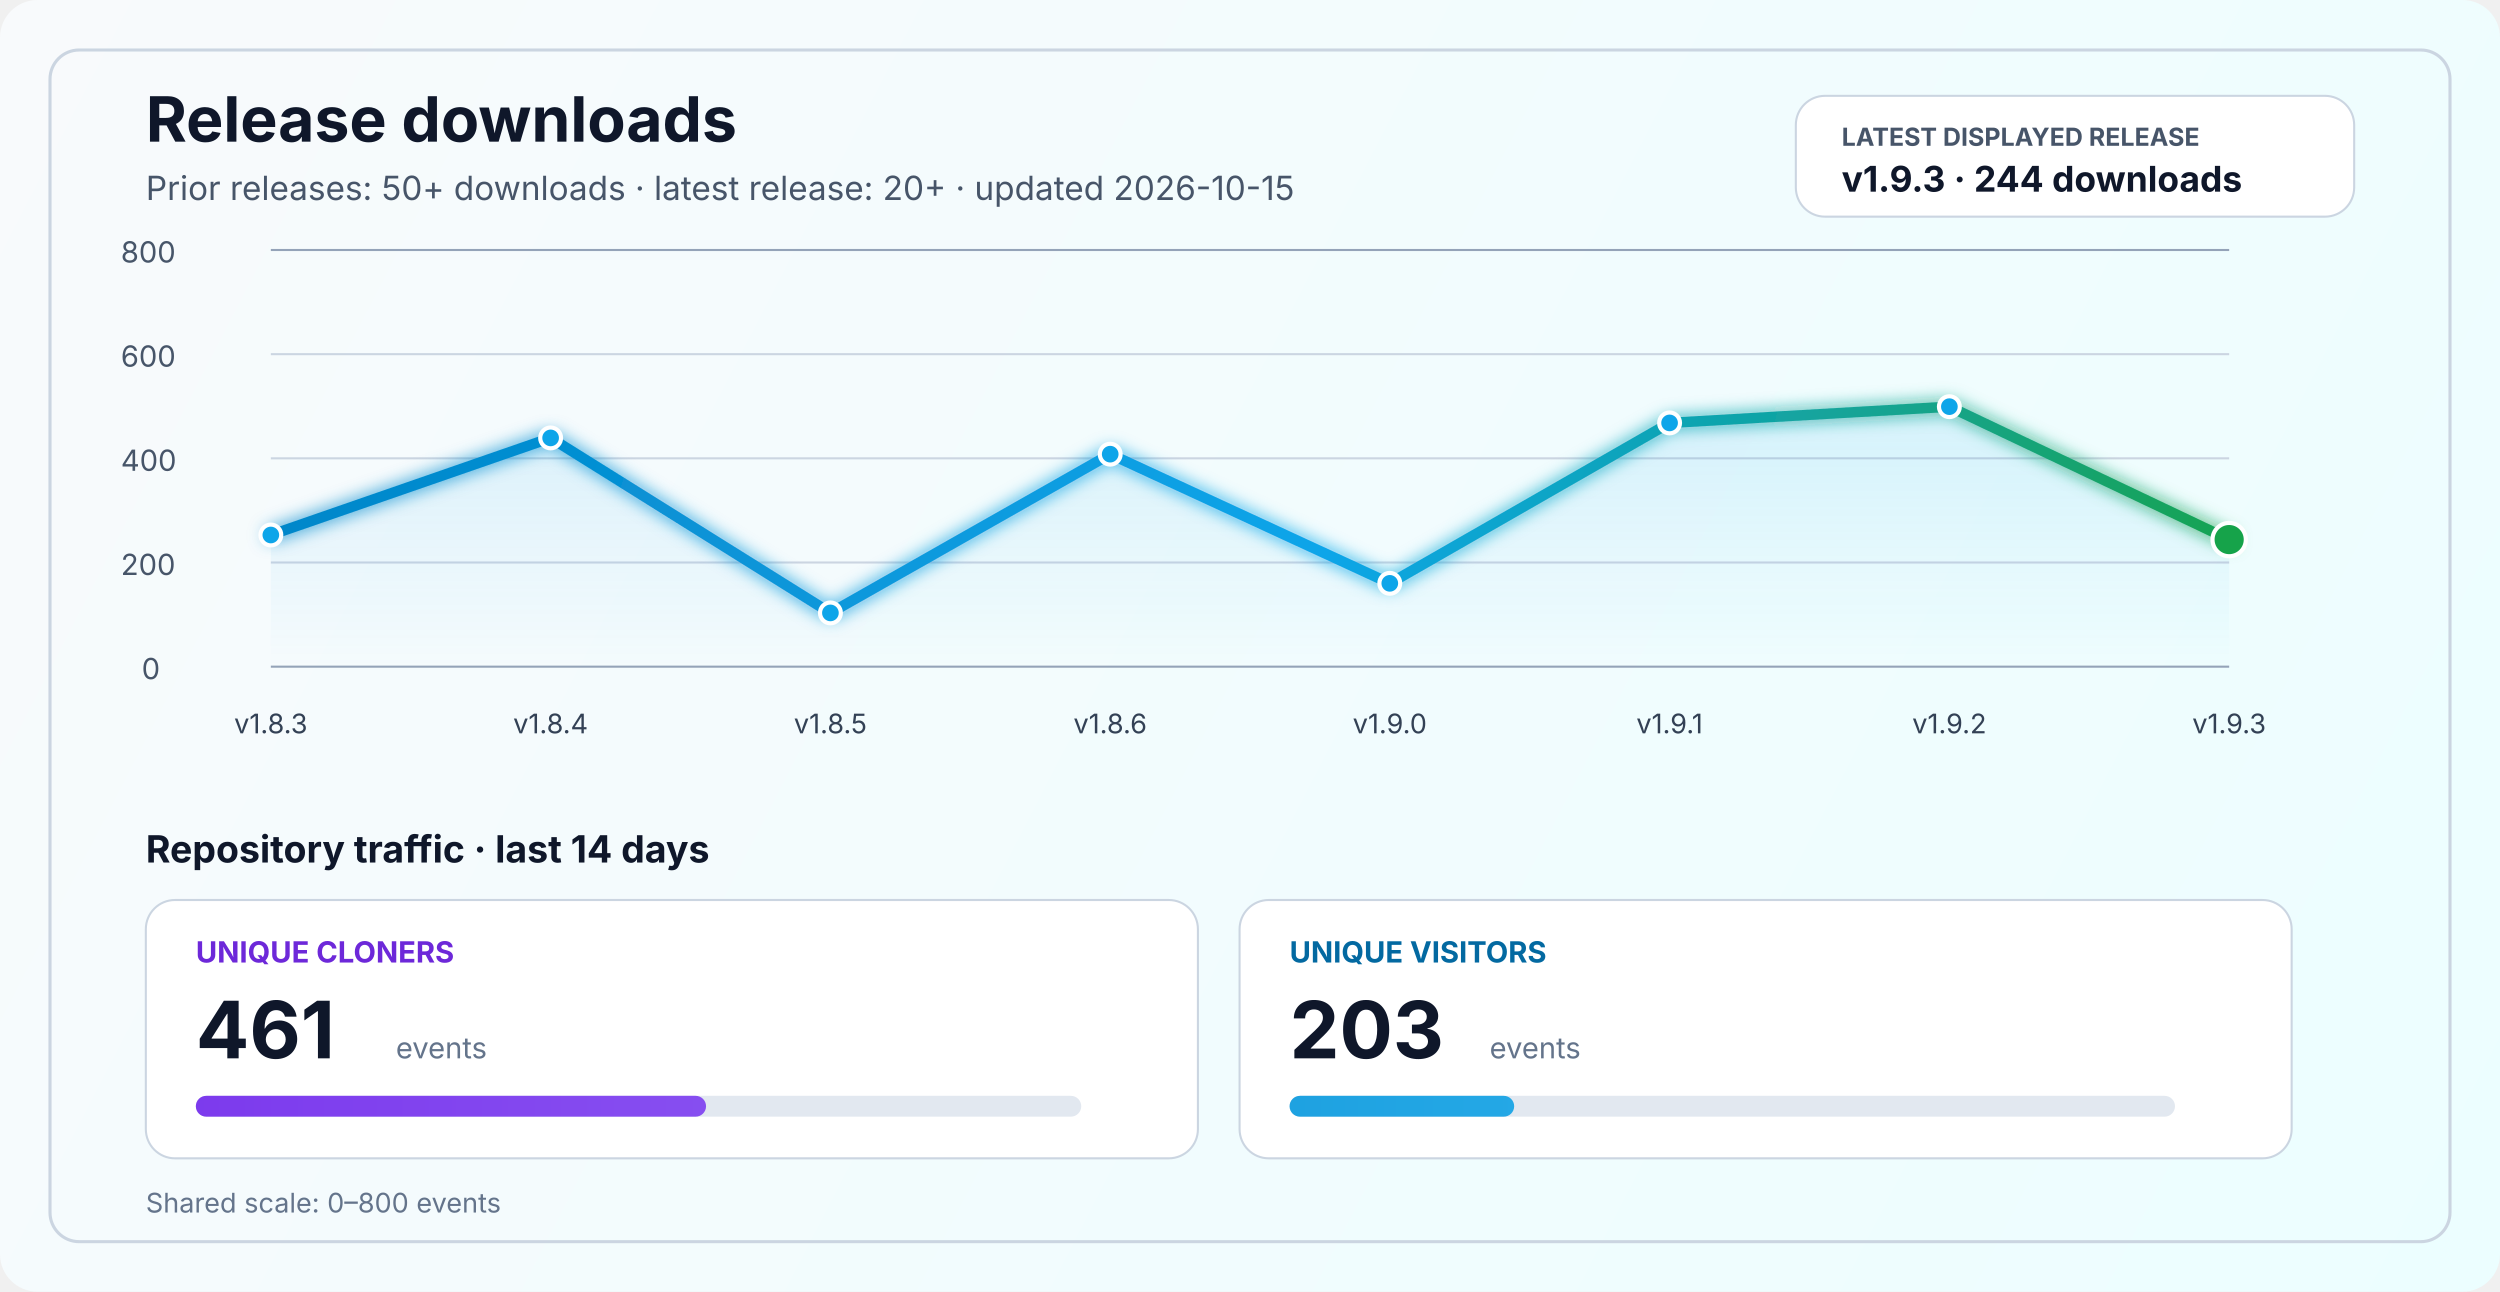
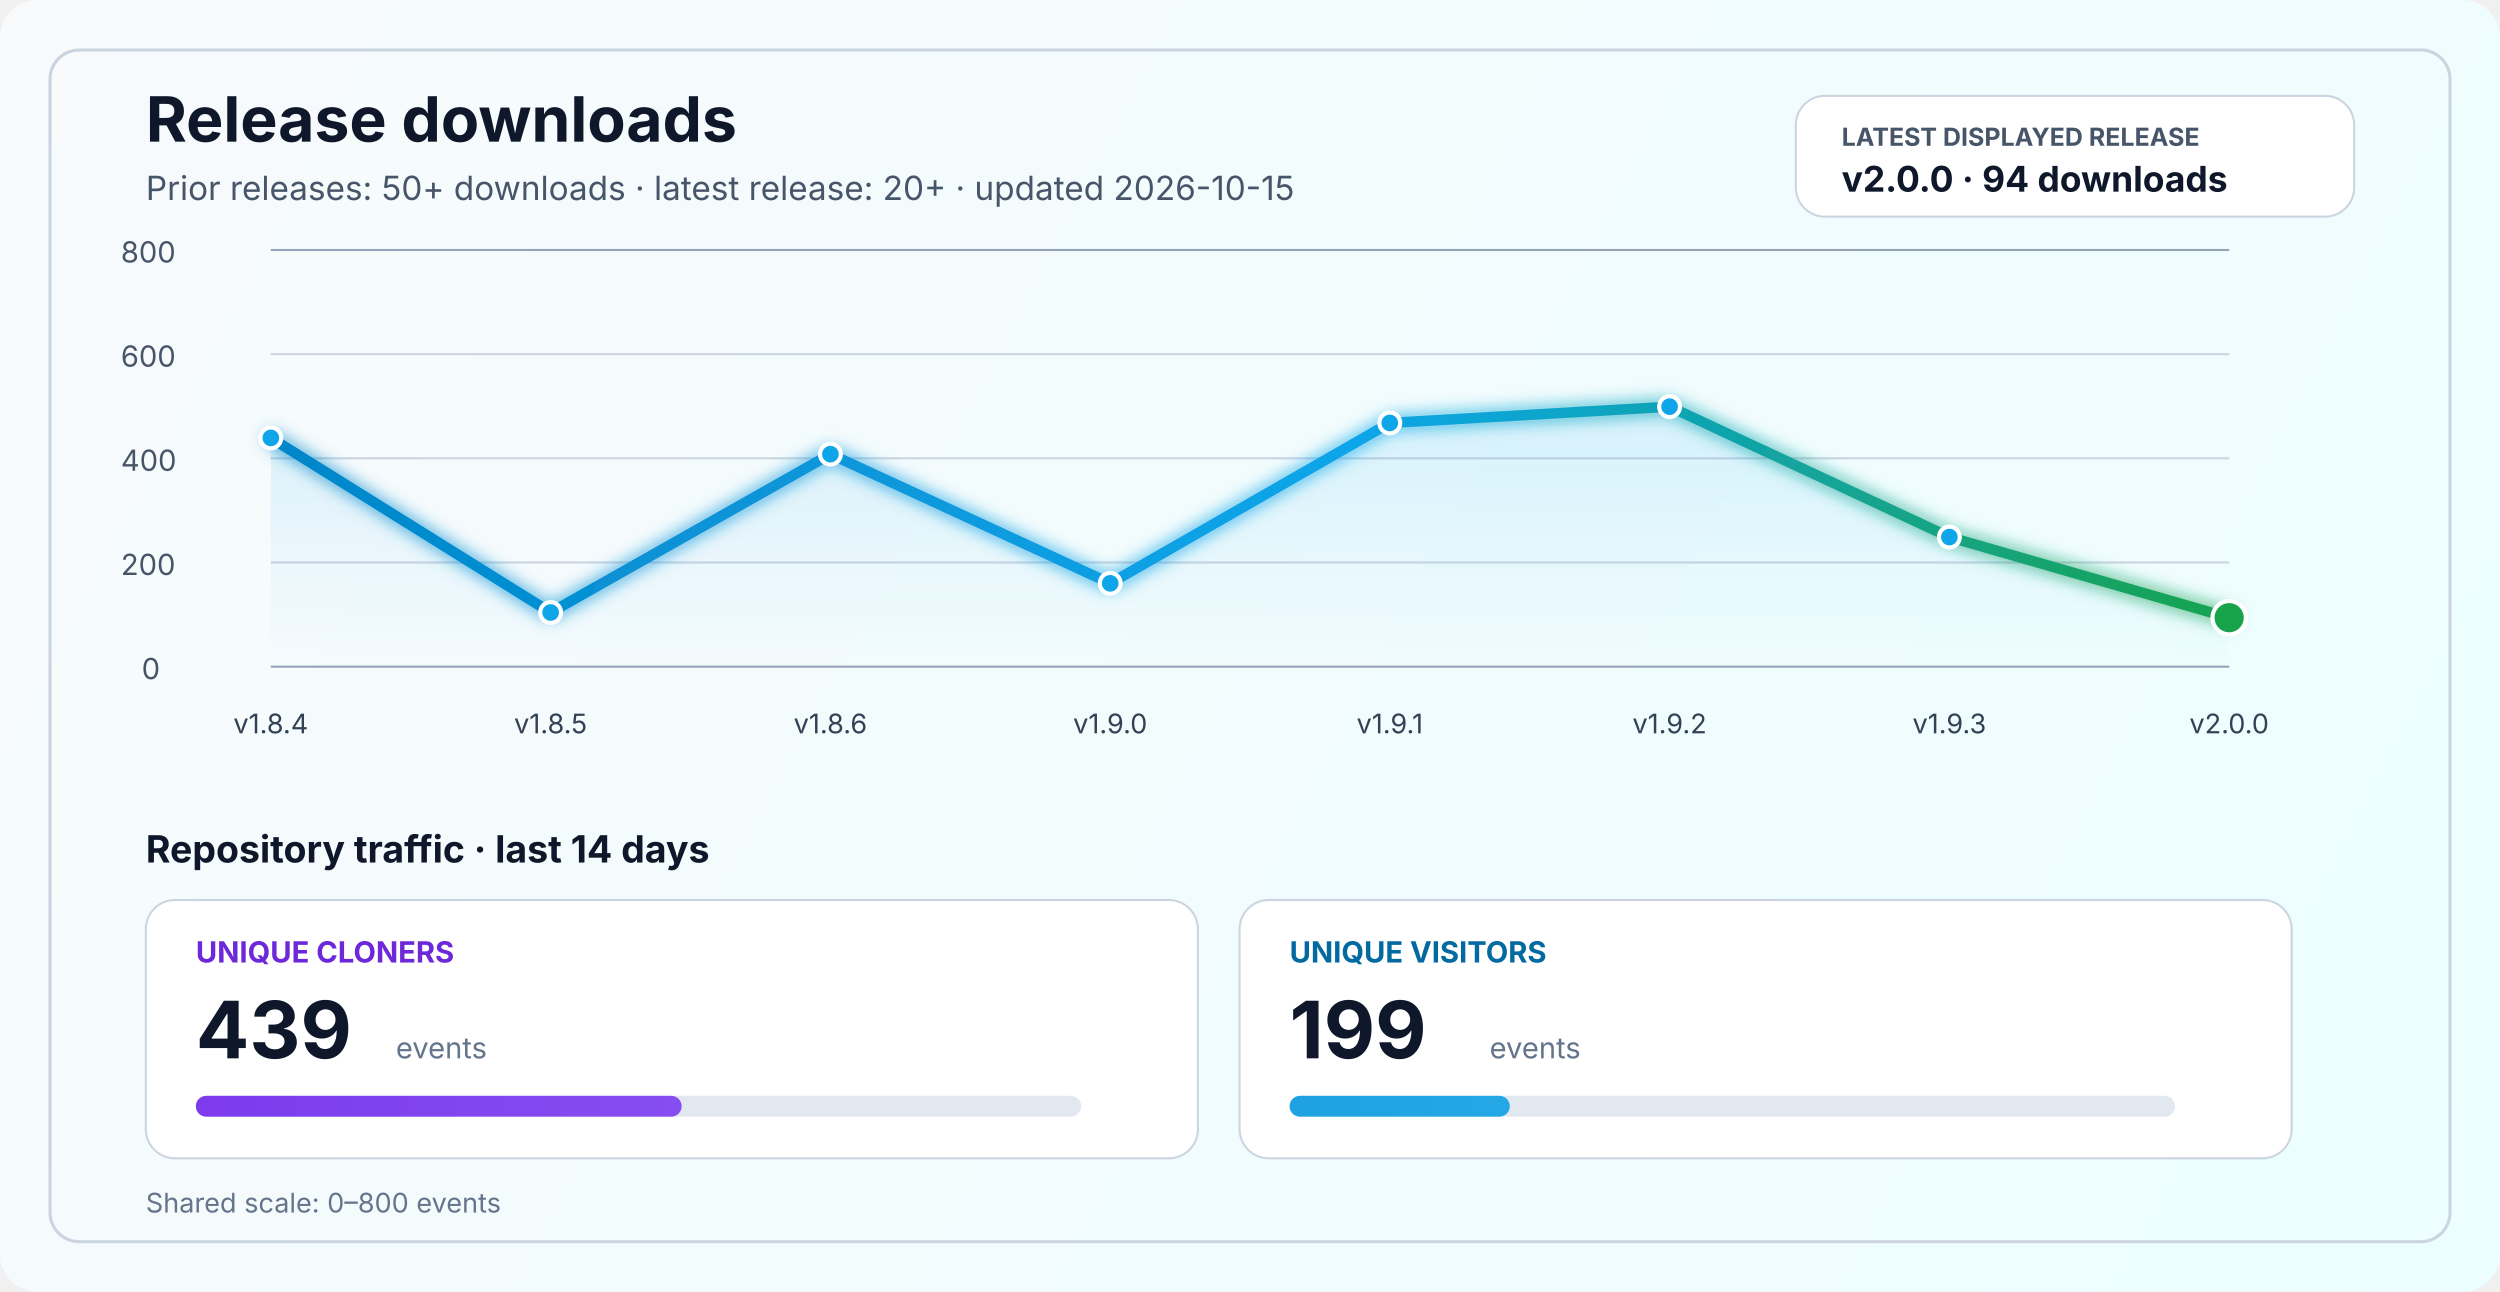
<svg xmlns="http://www.w3.org/2000/svg" width="1200" height="620" viewBox="0 0 1200 620" fill="none" role="img" aria-labelledby="title desc">
  <defs>
    <linearGradient id="bg" x1="0" y1="0" x2="1200" y2="620" gradientUnits="userSpaceOnUse">
      <stop stop-color="#F8FAFC" />
      <stop offset="1" stop-color="#ECFEFF" />
    </linearGradient>
    <linearGradient id="line" x1="130" y1="86" x2="1070" y2="340" gradientUnits="userSpaceOnUse">
      <stop stop-color="#0284C7" />
      <stop offset="0.55" stop-color="#0EA5E9" />
      <stop offset="1" stop-color="#16A34A" />
    </linearGradient>
    <linearGradient id="area" x1="0" y1="120" x2="0" y2="320" gradientUnits="userSpaceOnUse">
      <stop stop-color="#0EA5E9" stop-opacity="0.20" />
      <stop offset="1" stop-color="#0EA5E9" stop-opacity="0" />
    </linearGradient>
    <linearGradient id="cloneFill" x1="86" y1="450" x2="1110" y2="450" gradientUnits="userSpaceOnUse">
      <stop stop-color="#7C3AED" />
      <stop offset="1" stop-color="#A78BFA" />
    </linearGradient>
    <linearGradient id="viewFill" x1="86" y1="482" x2="1110" y2="482" gradientUnits="userSpaceOnUse">
      <stop stop-color="#0284C7" />
      <stop offset="1" stop-color="#38BDF8" />
    </linearGradient>
    <filter id="glow" x="-50%" y="-50%" width="200%" height="200%">
      <feGaussianBlur stdDeviation="4" result="blur" />
      <feMerge>
        <feMergeNode in="blur" />
        <feMergeNode in="SourceGraphic" />
      </feMerge>
    </filter>
  </defs>
  <rect width="1200" height="620" rx="18" fill="url(#bg)" />
  <rect x="24" y="24" width="1152" height="572" rx="14" stroke="#CBD5E1" stroke-width="1.5" />
  <text x="70" y="68" fill="#0F172A" font-size="30" font-family="SF Pro Display, -apple-system, BlinkMacSystemFont, Segoe UI, sans-serif" font-weight="700">Release downloads</text>
  <text x="70" y="96" fill="#475569" font-size="16" font-family="SF Pro Text, -apple-system, BlinkMacSystemFont, Segoe UI, sans-serif">Prior releases: 50+ downloads · latest release: 20+ · updated 2026-10-15</text>
  <rect x="862" y="46" width="268" height="58" rx="14" fill="#FFFFFF" stroke="#CBD5E1" stroke-width="1" />
  <text x="884" y="70" fill="#475569" font-size="12" font-family="SF Pro Text, -apple-system, BlinkMacSystemFont, Segoe UI, sans-serif" font-weight="700">LATEST DISPLAYED RELEASE</text>
-   <text x="884" y="92" fill="#0F172A" font-size="17" font-family="SF Pro Text, -apple-system, BlinkMacSystemFont, Segoe UI, sans-serif" font-weight="700">v1.9.3 · 244 downloads</text>
+   <text x="884" y="92" fill="#0F172A" font-size="17" font-family="SF Pro Text, -apple-system, BlinkMacSystemFont, Segoe UI, sans-serif" font-weight="700">v2.0.0 · 94 downloads</text>
  <line x1="130" y1="320.0" x2="1070" y2="320.0" stroke="#94A3B8" stroke-width="1" />
  <line x1="130" y1="270.0" x2="1070" y2="270.0" stroke="#CBD5E1" stroke-width="1" />
  <line x1="130" y1="220.0" x2="1070" y2="220.0" stroke="#CBD5E1" stroke-width="1" />
  <line x1="130" y1="170.0" x2="1070" y2="170.0" stroke="#CBD5E1" stroke-width="1" />
  <line x1="130" y1="120.0" x2="1070" y2="120.0" stroke="#94A3B8" stroke-width="1" />
  <text x="68" y="326.0" fill="#475569" font-size="14" font-family="SF Pro Text, -apple-system, BlinkMacSystemFont, Segoe UI, sans-serif">0</text>
  <text x="58" y="276.0" fill="#475569" font-size="14" font-family="SF Pro Text, -apple-system, BlinkMacSystemFont, Segoe UI, sans-serif">200</text>
  <text x="58" y="226.0" fill="#475569" font-size="14" font-family="SF Pro Text, -apple-system, BlinkMacSystemFont, Segoe UI, sans-serif">400</text>
  <text x="58" y="176.0" fill="#475569" font-size="14" font-family="SF Pro Text, -apple-system, BlinkMacSystemFont, Segoe UI, sans-serif">600</text>
  <text x="58" y="126.0" fill="#475569" font-size="14" font-family="SF Pro Text, -apple-system, BlinkMacSystemFont, Segoe UI, sans-serif">800</text>
-   <path d="M 130.0 256.8 L 264.3 210.2 L 398.6 294.2 L 532.9 218.0 L 667.1 280.0 L 801.4 203.0 L 935.7 195.2 L 1070.0 259.0 L 1070 320 L 130 320 Z" fill="url(#area)" />
-   <polyline points="130.0,256.8 264.3,210.2 398.6,294.2 532.9,218.0 667.1,280.0 801.4,203.0 935.7,195.2 1070.0,259.0" fill="none" stroke="url(#line)" stroke-width="5" stroke-linecap="round" stroke-linejoin="round" filter="url(#glow)" />
-   <circle cx="130.0" cy="256.8" r="5" fill="#0EA5E9" stroke="#FFFFFF" stroke-width="2" />
-   <circle cx="264.3" cy="210.2" r="5" fill="#0EA5E9" stroke="#FFFFFF" stroke-width="2" />
-   <circle cx="398.6" cy="294.2" r="5" fill="#0EA5E9" stroke="#FFFFFF" stroke-width="2" />
-   <circle cx="532.9" cy="218.0" r="5" fill="#0EA5E9" stroke="#FFFFFF" stroke-width="2" />
-   <circle cx="667.1" cy="280.0" r="5" fill="#0EA5E9" stroke="#FFFFFF" stroke-width="2" />
-   <circle cx="801.4" cy="203.0" r="5" fill="#0EA5E9" stroke="#FFFFFF" stroke-width="2" />
-   <circle cx="935.7" cy="195.2" r="5" fill="#0EA5E9" stroke="#FFFFFF" stroke-width="2" />
-   <circle cx="1070.0" cy="259.0" r="8" fill="#16A34A" stroke="#FFFFFF" stroke-width="2" />
-   <text x="130.0" y="352" text-anchor="middle" fill="#334155" font-size="13" font-family="SF Pro Text, -apple-system, BlinkMacSystemFont, Segoe UI, sans-serif">v1.8.3</text>
-   <text x="264.3" y="352" text-anchor="middle" fill="#334155" font-size="13" font-family="SF Pro Text, -apple-system, BlinkMacSystemFont, Segoe UI, sans-serif">v1.8.4</text>
-   <text x="398.6" y="352" text-anchor="middle" fill="#334155" font-size="13" font-family="SF Pro Text, -apple-system, BlinkMacSystemFont, Segoe UI, sans-serif">v1.8.5</text>
-   <text x="532.9" y="352" text-anchor="middle" fill="#334155" font-size="13" font-family="SF Pro Text, -apple-system, BlinkMacSystemFont, Segoe UI, sans-serif">v1.8.6</text>
-   <text x="667.1" y="352" text-anchor="middle" fill="#334155" font-size="13" font-family="SF Pro Text, -apple-system, BlinkMacSystemFont, Segoe UI, sans-serif">v1.9.0</text>
-   <text x="801.4" y="352" text-anchor="middle" fill="#334155" font-size="13" font-family="SF Pro Text, -apple-system, BlinkMacSystemFont, Segoe UI, sans-serif">v1.9.1</text>
-   <text x="935.7" y="352" text-anchor="middle" fill="#334155" font-size="13" font-family="SF Pro Text, -apple-system, BlinkMacSystemFont, Segoe UI, sans-serif">v1.9.2</text>
-   <text x="1070.0" y="352" text-anchor="middle" fill="#334155" font-size="13" font-family="SF Pro Text, -apple-system, BlinkMacSystemFont, Segoe UI, sans-serif">v1.9.3</text>
+   <path d="M 130.0 210.2 L 264.3 294.0 L 398.6 218.0 L 532.9 280.0 L 667.1 203.0 L 801.4 195.2 L 935.7 257.8 L 1070.0 296.5 L 1070 320 L 130 320 Z" fill="url(#area)" />
+   <polyline points="130.0,210.2 264.3,294.0 398.6,218.0 532.9,280.0 667.1,203.0 801.4,195.2 935.7,257.8 1070.0,296.5" fill="none" stroke="url(#line)" stroke-width="5" stroke-linecap="round" stroke-linejoin="round" filter="url(#glow)" />
+   <circle cx="130.0" cy="210.2" r="5" fill="#0EA5E9" stroke="#FFFFFF" stroke-width="2" />
+   <circle cx="264.3" cy="294.0" r="5" fill="#0EA5E9" stroke="#FFFFFF" stroke-width="2" />
+   <circle cx="398.6" cy="218.0" r="5" fill="#0EA5E9" stroke="#FFFFFF" stroke-width="2" />
+   <circle cx="532.9" cy="280.0" r="5" fill="#0EA5E9" stroke="#FFFFFF" stroke-width="2" />
+   <circle cx="667.1" cy="203.0" r="5" fill="#0EA5E9" stroke="#FFFFFF" stroke-width="2" />
+   <circle cx="801.4" cy="195.2" r="5" fill="#0EA5E9" stroke="#FFFFFF" stroke-width="2" />
+   <circle cx="935.7" cy="257.8" r="5" fill="#0EA5E9" stroke="#FFFFFF" stroke-width="2" />
+   <circle cx="1070.0" cy="296.5" r="8" fill="#16A34A" stroke="#FFFFFF" stroke-width="2" />
+   <text x="130.0" y="352" text-anchor="middle" fill="#334155" font-size="13" font-family="SF Pro Text, -apple-system, BlinkMacSystemFont, Segoe UI, sans-serif">v1.8.4</text>
+   <text x="264.3" y="352" text-anchor="middle" fill="#334155" font-size="13" font-family="SF Pro Text, -apple-system, BlinkMacSystemFont, Segoe UI, sans-serif">v1.8.5</text>
+   <text x="398.6" y="352" text-anchor="middle" fill="#334155" font-size="13" font-family="SF Pro Text, -apple-system, BlinkMacSystemFont, Segoe UI, sans-serif">v1.8.6</text>
+   <text x="532.9" y="352" text-anchor="middle" fill="#334155" font-size="13" font-family="SF Pro Text, -apple-system, BlinkMacSystemFont, Segoe UI, sans-serif">v1.9.0</text>
+   <text x="667.1" y="352" text-anchor="middle" fill="#334155" font-size="13" font-family="SF Pro Text, -apple-system, BlinkMacSystemFont, Segoe UI, sans-serif">v1.9.1</text>
+   <text x="801.4" y="352" text-anchor="middle" fill="#334155" font-size="13" font-family="SF Pro Text, -apple-system, BlinkMacSystemFont, Segoe UI, sans-serif">v1.9.2</text>
+   <text x="935.7" y="352" text-anchor="middle" fill="#334155" font-size="13" font-family="SF Pro Text, -apple-system, BlinkMacSystemFont, Segoe UI, sans-serif">v1.9.3</text>
+   <text x="1070.0" y="352" text-anchor="middle" fill="#334155" font-size="13" font-family="SF Pro Text, -apple-system, BlinkMacSystemFont, Segoe UI, sans-serif">v2.0.0</text>
  <text x="70" y="414" fill="#0F172A" font-size="18" font-family="SF Pro Text, -apple-system, BlinkMacSystemFont, Segoe UI, sans-serif" font-weight="700">Repository traffic · last 14 days</text>
  <rect x="70" y="432" width="505" height="124" rx="14" fill="#FFFFFF" stroke="#CBD5E1" stroke-width="1" />
  <text x="94" y="462" fill="#6D28D9" font-size="14" font-family="SF Pro Text, -apple-system, BlinkMacSystemFont, Segoe UI, sans-serif" font-weight="700">UNIQUE CLONERS</text>
-   <text x="94" y="508" fill="#0F172A" font-size="38" font-family="SF Pro Display, -apple-system, BlinkMacSystemFont, Segoe UI, sans-serif" font-weight="700">461</text>
+   <text x="94" y="508" fill="#0F172A" font-size="38" font-family="SF Pro Display, -apple-system, BlinkMacSystemFont, Segoe UI, sans-serif" font-weight="700">439</text>
  <text x="190" y="508" fill="#64748B" font-size="14" font-family="SF Pro Text, -apple-system, BlinkMacSystemFont, Segoe UI, sans-serif">events</text>
  <rect x="94" y="526" width="425" height="10" rx="5" fill="#E2E8F0" />
-   <rect x="94" y="526" width="244.9" height="10" rx="5" fill="url(#cloneFill)" />
+   <rect x="94" y="526" width="233.2" height="10" rx="5" fill="url(#cloneFill)" />
  <rect x="595" y="432" width="505" height="124" rx="14" fill="#FFFFFF" stroke="#CBD5E1" stroke-width="1" />
  <text x="619" y="462" fill="#0369A1" font-size="14" font-family="SF Pro Text, -apple-system, BlinkMacSystemFont, Segoe UI, sans-serif" font-weight="700">UNIQUE VISITORS</text>
-   <text x="619" y="508" fill="#0F172A" font-size="38" font-family="SF Pro Display, -apple-system, BlinkMacSystemFont, Segoe UI, sans-serif" font-weight="700">203</text>
+   <text x="619" y="508" fill="#0F172A" font-size="38" font-family="SF Pro Display, -apple-system, BlinkMacSystemFont, Segoe UI, sans-serif" font-weight="700">199</text>
  <text x="715" y="508" fill="#64748B" font-size="14" font-family="SF Pro Text, -apple-system, BlinkMacSystemFont, Segoe UI, sans-serif">events</text>
  <rect x="619" y="526" width="425" height="10" rx="5" fill="#E2E8F0" />
-   <rect x="619" y="526" width="107.8" height="10" rx="5" fill="url(#viewFill)" />
+   <rect x="619" y="526" width="105.7" height="10" rx="5" fill="url(#viewFill)" />
  <text x="70" y="582" fill="#64748B" font-size="13" font-family="SF Pro Text, -apple-system, BlinkMacSystemFont, Segoe UI, sans-serif">Shared scale: 0–800 events</text>
</svg>
